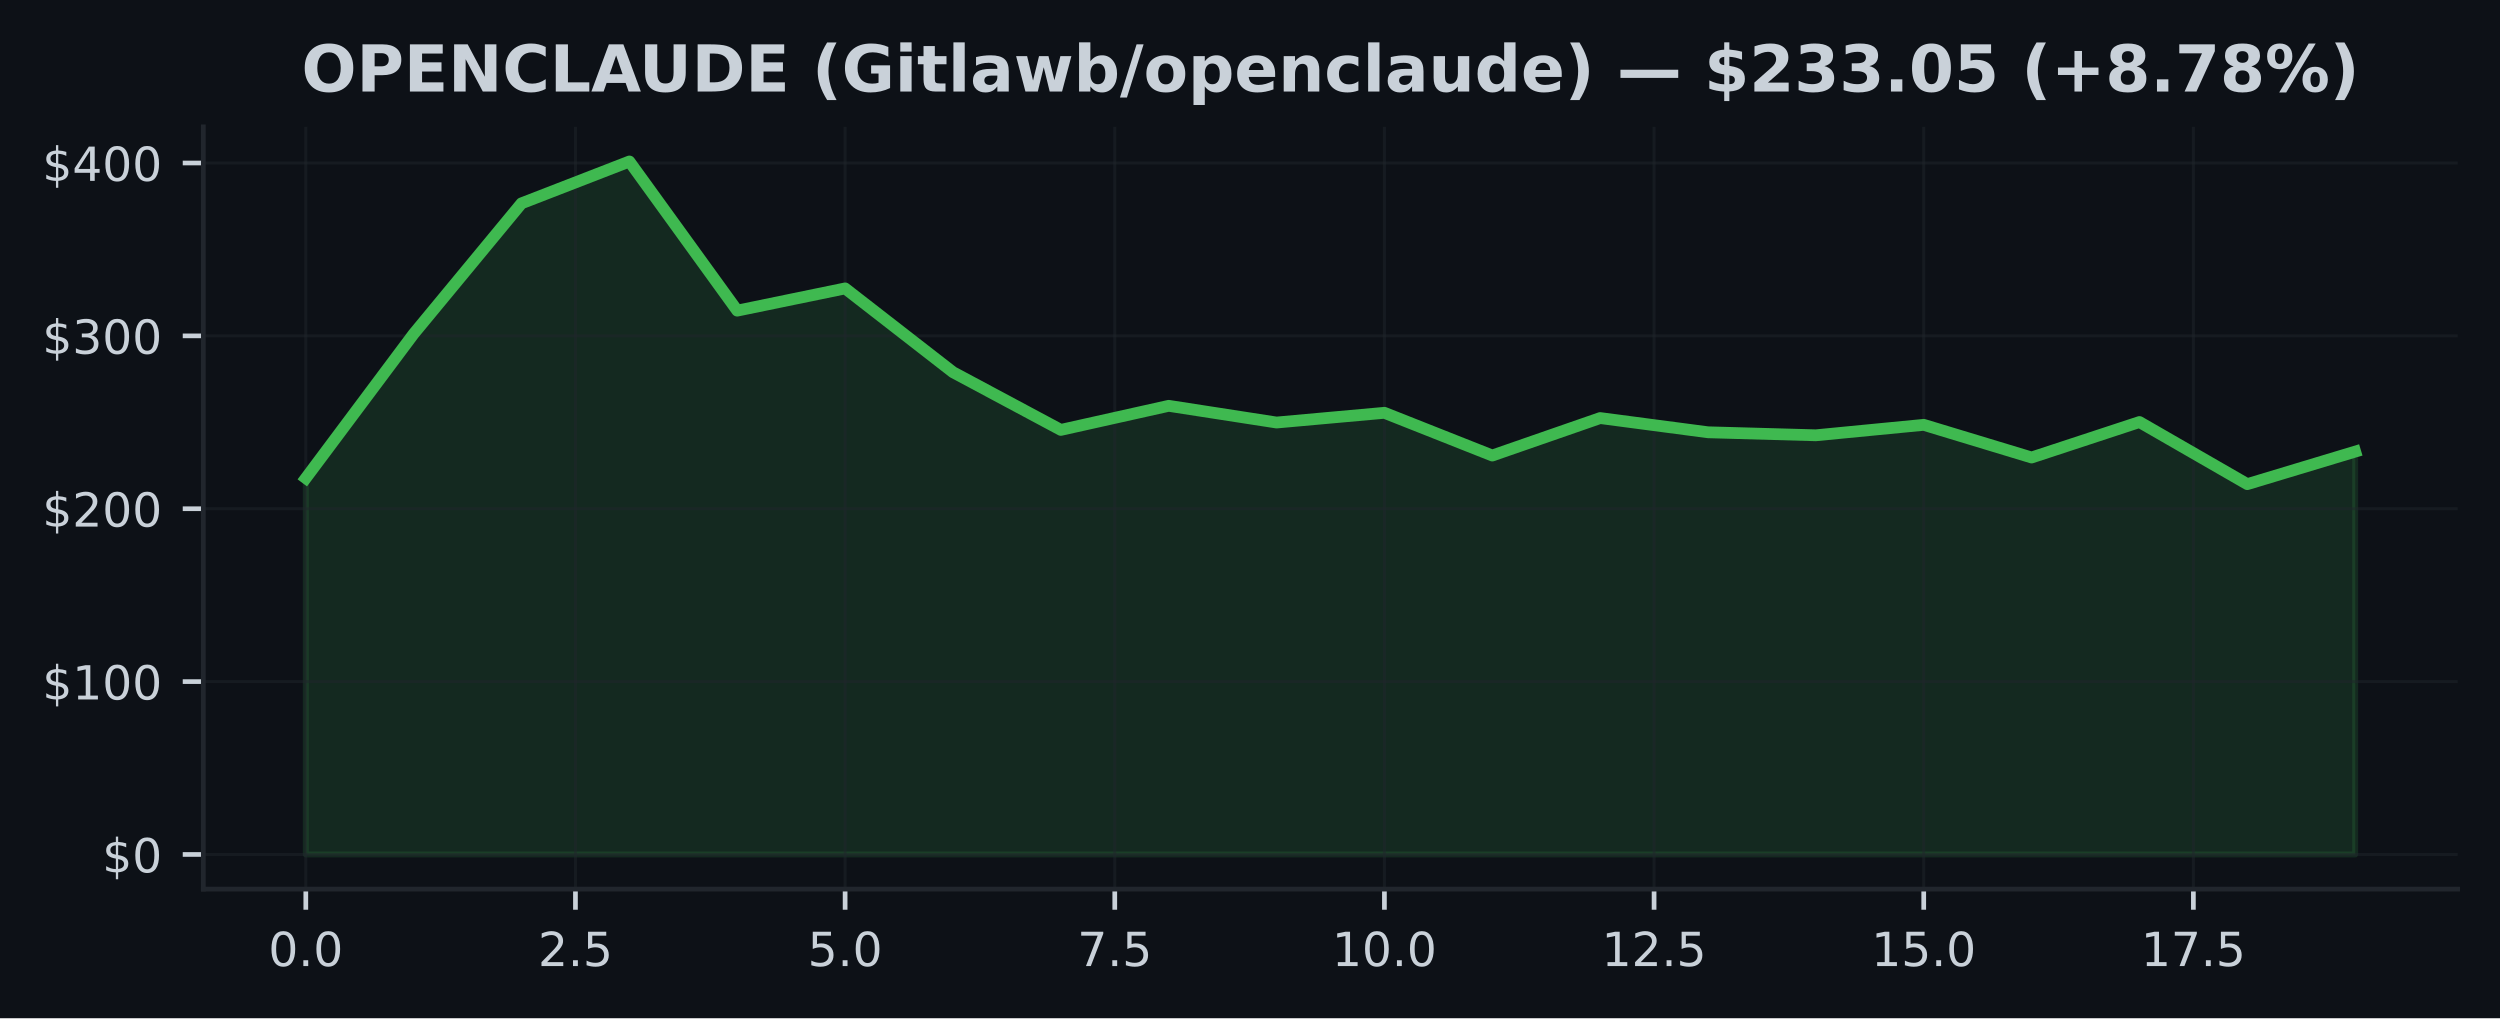
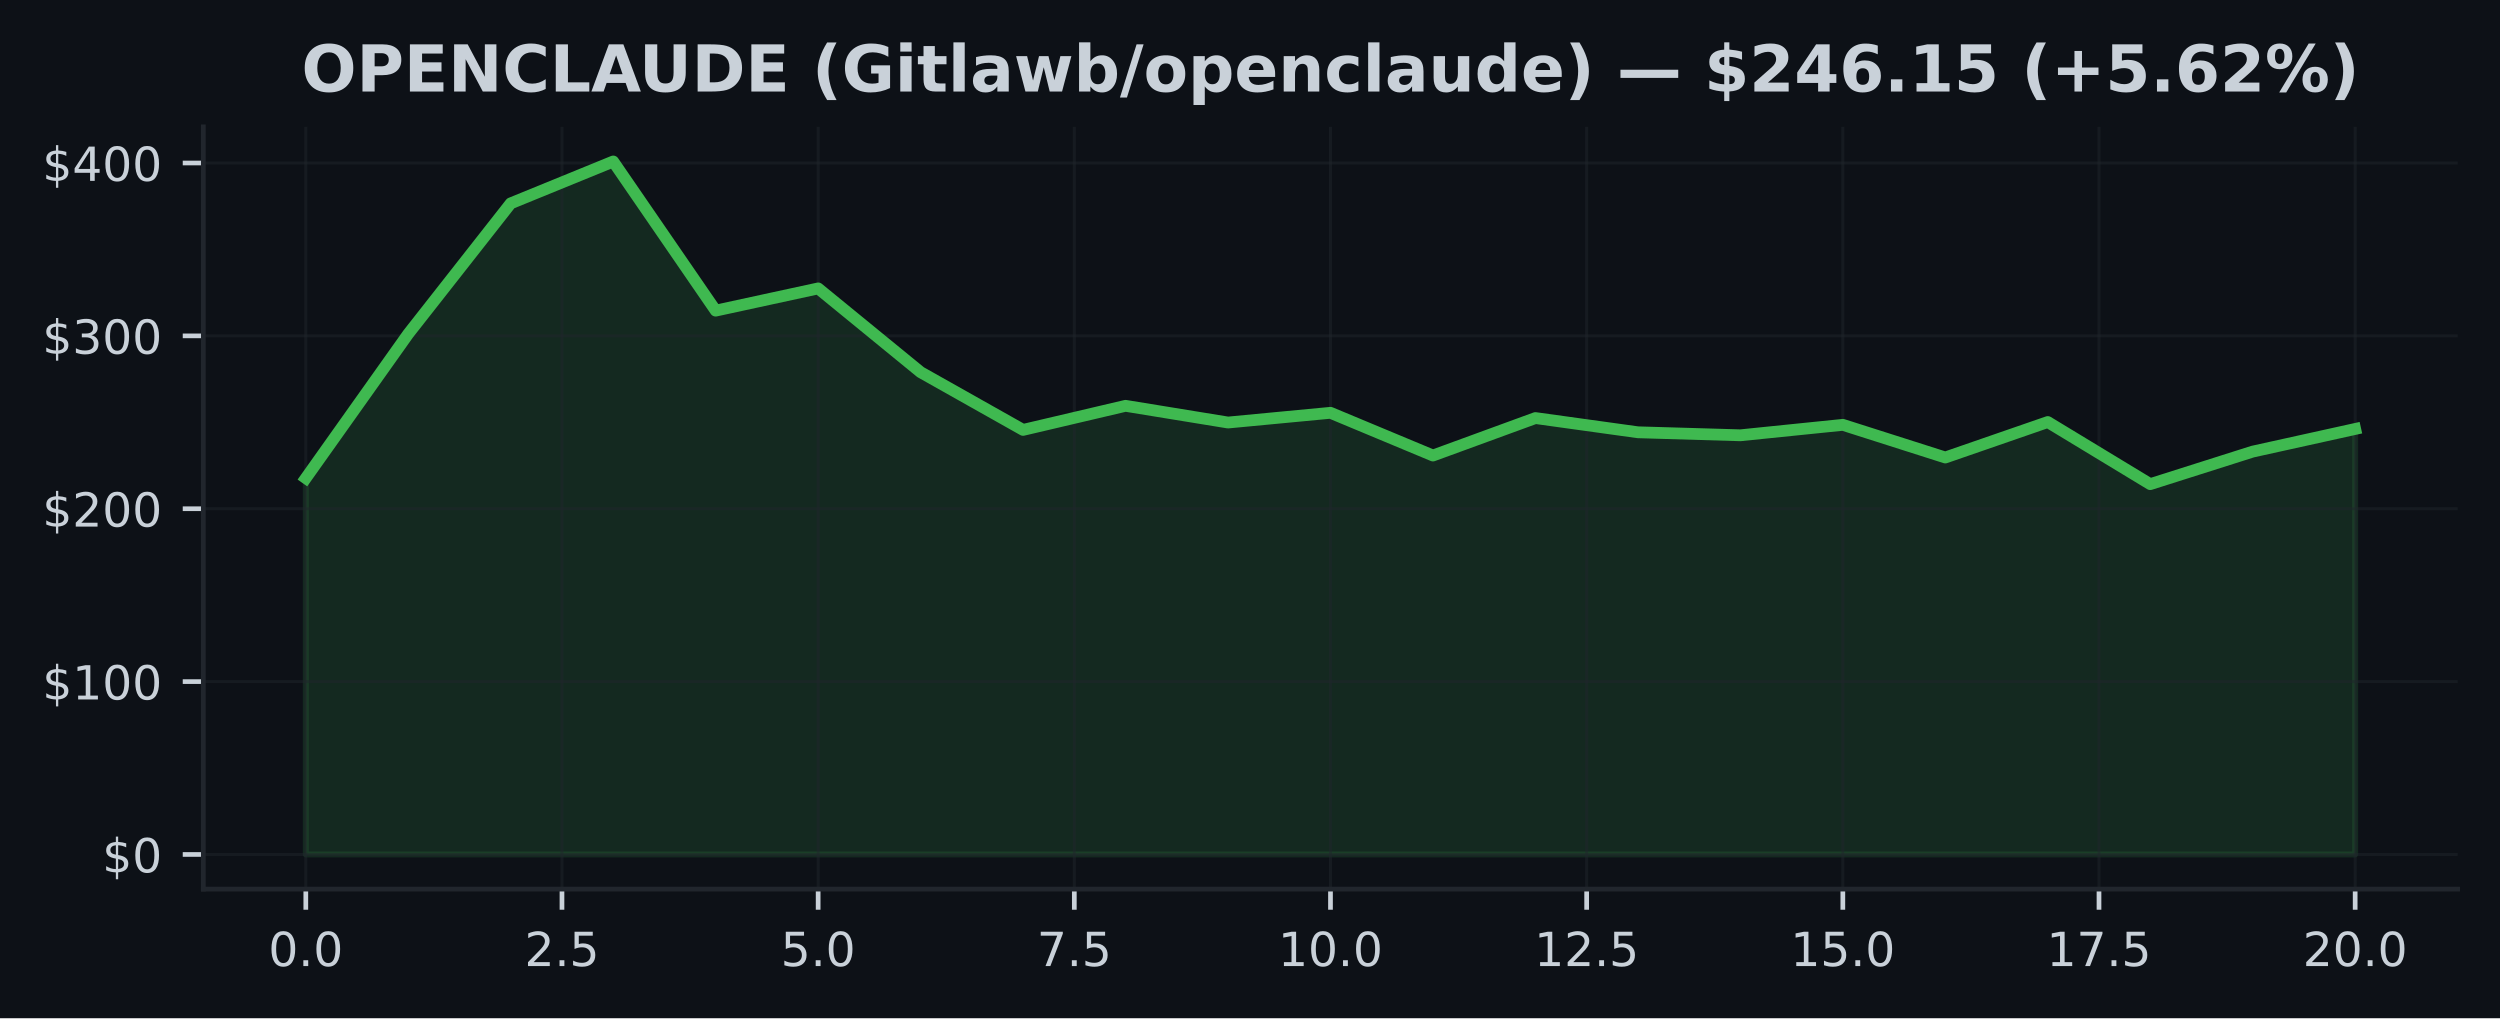
<svg xmlns="http://www.w3.org/2000/svg" xmlns:xlink="http://www.w3.org/1999/xlink" width="424.91pt" height="173.061pt" viewBox="0 0 424.91 173.061" version="1.1">
  <defs>
    <style type="text/css">*{stroke-linejoin: round; stroke-linecap: butt}</style>
  </defs>
  <g id="figure_1">
    <g id="patch_1">
      <path d="M 0 173.061  L 424.91 173.061  L 424.91 0  L 0 0  z " style="fill: #0d1117" />
    </g>
    <g id="axes_1">
      <g id="patch_2">
        <path d="M 34.56 151.118  L 417.71 151.118  L 417.71 21.558  L 34.56 21.558  z " style="fill: #0d1117" />
      </g>
      <g id="FillBetweenPolyCollection_1">
        <defs>
-           <path id="m97ba4bb719" d="M 51.976 -27.832  L 51.976 -91.791  L 70.308 -116.321  L 88.641 -138.5  L 106.974 -145.613  L 125.306 -120.264  L 143.639 -124.042  L 161.971 -109.801  L 180.304 -99.994  L 198.636 -104.087  L 216.969 -101.245  L 235.301 -102.9  L 253.634 -95.637  L 271.966 -102.006  L 290.299 -99.588  L 308.631 -99.077  L 326.964 -100.855  L 345.296 -95.302  L 363.629 -101.331  L 381.962 -90.774  L 400.294 -96.304  L 400.294 -27.832  L 400.294 -27.832  L 381.962 -27.832  L 363.629 -27.832  L 345.296 -27.832  L 326.964 -27.832  L 308.631 -27.832  L 290.299 -27.832  L 271.966 -27.832  L 253.634 -27.832  L 235.301 -27.832  L 216.969 -27.832  L 198.636 -27.832  L 180.304 -27.832  L 161.971 -27.832  L 143.639 -27.832  L 125.306 -27.832  L 106.974 -27.832  L 88.641 -27.832  L 70.308 -27.832  L 51.976 -27.832  z " style="stroke: #3fb950; stroke-opacity: 0.15" />
+           <path id="m2da614026e" d="M 51.976 -27.832  L 51.976 -91.791  L 69.392 -116.321  L 86.808 -138.5  L 104.224 -145.613  L 121.64 -120.264  L 139.055 -124.042  L 156.471 -109.801  L 173.887 -99.994  L 191.303 -104.087  L 208.719 -101.245  L 226.135 -102.9  L 243.551 -95.637  L 260.967 -102.006  L 278.383 -99.588  L 295.799 -99.077  L 313.215 -100.855  L 330.63 -95.302  L 348.046 -101.331  L 365.462 -90.774  L 382.878 -96.304  L 400.294 -100.152  L 400.294 -27.832  L 400.294 -27.832  L 382.878 -27.832  L 365.462 -27.832  L 348.046 -27.832  L 330.63 -27.832  L 313.215 -27.832  L 295.799 -27.832  L 278.383 -27.832  L 260.967 -27.832  L 243.551 -27.832  L 226.135 -27.832  L 208.719 -27.832  L 191.303 -27.832  L 173.887 -27.832  L 156.471 -27.832  L 139.055 -27.832  L 121.64 -27.832  L 104.224 -27.832  L 86.808 -27.832  L 69.392 -27.832  L 51.976 -27.832  z " style="stroke: #3fb950; stroke-opacity: 0.15" />
        </defs>
-         <g clip-path="url(#pc1a9d2993d)">
-           <use xlink:href="#m97ba4bb719" x="0" y="173.061" style="fill: #3fb950; fill-opacity: 0.15; stroke: #3fb950; stroke-opacity: 0.15" />
+         <g clip-path="url(#p86d4f0dafd)">
+           <use xlink:href="#m2da614026e" x="0" y="173.061" style="fill: #3fb950; fill-opacity: 0.15; stroke: #3fb950; stroke-opacity: 0.15" />
        </g>
      </g>
      <g id="matplotlib.axis_1">
        <g id="xtick_1">
          <g id="line2d_1">
-             <path d="M 51.976 151.118  L 51.976 21.558  " clip-path="url(#pc1a9d2993d)" style="fill: none; stroke: #21262d; stroke-opacity: 0.5; stroke-width: 0.5; stroke-linecap: square" />
+             <path d="M 51.976 151.118  L 51.976 21.558  " clip-path="url(#p86d4f0dafd)" style="fill: none; stroke: #21262d; stroke-opacity: 0.5; stroke-width: 0.5; stroke-linecap: square" />
          </g>
          <g id="line2d_2">
            <defs>
-               <path id="m7348ef9e38" d="M 0 0  L 0 3.5  " style="stroke: #c9d1d9; stroke-width: 0.8" />
+               <path id="ma3ca38e8de" d="M 0 0  L 0 3.5  " style="stroke: #c9d1d9; stroke-width: 0.8" />
            </defs>
            <g>
-               <use xlink:href="#m7348ef9e38" x="51.976" y="151.118" style="fill: #c9d1d9; stroke: #c9d1d9; stroke-width: 0.8" />
+               <use xlink:href="#ma3ca38e8de" x="51.976" y="151.118" style="fill: #c9d1d9; stroke: #c9d1d9; stroke-width: 0.8" />
            </g>
          </g>
          <g id="text_1">
            <g style="fill: #c9d1d9" transform="translate(45.61466 164.197) scale(0.08 -0.08)">
              <defs>
                <path id="DejaVuSans-30" d="M 2034 4250  Q 1547 4250 1301 3770  Q 1056 3291 1056 2328  Q 1056 1369 1301 889  Q 1547 409 2034 409  Q 2525 409 2770 889  Q 3016 1369 3016 2328  Q 3016 3291 2770 3770  Q 2525 4250 2034 4250  z M 2034 4750  Q 2819 4750 3233 4129  Q 3647 3509 3647 2328  Q 3647 1150 3233 529  Q 2819 -91 2034 -91  Q 1250 -91 836 529  Q 422 1150 422 2328  Q 422 3509 836 4129  Q 1250 4750 2034 4750  z " transform="scale(0.015625)" />
                <path id="DejaVuSans-2e" d="M 684 794  L 1344 794  L 1344 0  L 684 0  L 684 794  z " transform="scale(0.015625)" />
              </defs>
              <use xlink:href="#DejaVuSans-30" />
              <use xlink:href="#DejaVuSans-2e" transform="translate(63.62305 0)" />
              <use xlink:href="#DejaVuSans-30" transform="translate(95.41016 0)" />
            </g>
          </g>
        </g>
        <g id="xtick_2">
          <g id="line2d_3">
-             <path d="M 97.807 151.118  L 97.807 21.558  " clip-path="url(#pc1a9d2993d)" style="fill: none; stroke: #21262d; stroke-opacity: 0.5; stroke-width: 0.5; stroke-linecap: square" />
+             <path d="M 95.516 151.118  L 95.516 21.558  " clip-path="url(#p86d4f0dafd)" style="fill: none; stroke: #21262d; stroke-opacity: 0.5; stroke-width: 0.5; stroke-linecap: square" />
          </g>
          <g id="line2d_4">
            <g>
-               <use xlink:href="#m7348ef9e38" x="97.807" y="151.118" style="fill: #c9d1d9; stroke: #c9d1d9; stroke-width: 0.8" />
+               <use xlink:href="#ma3ca38e8de" x="95.516" y="151.118" style="fill: #c9d1d9; stroke: #c9d1d9; stroke-width: 0.8" />
            </g>
          </g>
          <g id="text_2">
-             <g style="fill: #c9d1d9" transform="translate(91.446 164.197) scale(0.08 -0.08)">
+             <g style="fill: #c9d1d9" transform="translate(89.15443 164.197) scale(0.08 -0.08)">
              <defs>
                <path id="DejaVuSans-32" d="M 1228 531  L 3431 531  L 3431 0  L 469 0  L 469 531  Q 828 903 1448 1529  Q 2069 2156 2228 2338  Q 2531 2678 2651 2914  Q 2772 3150 2772 3378  Q 2772 3750 2511 3984  Q 2250 4219 1831 4219  Q 1534 4219 1204 4116  Q 875 4013 500 3803  L 500 4441  Q 881 4594 1212 4672  Q 1544 4750 1819 4750  Q 2544 4750 2975 4387  Q 3406 4025 3406 3419  Q 3406 3131 3298 2873  Q 3191 2616 2906 2266  Q 2828 2175 2409 1742  Q 1991 1309 1228 531  z " transform="scale(0.015625)" />
                <path id="DejaVuSans-35" d="M 691 4666  L 3169 4666  L 3169 4134  L 1269 4134  L 1269 2991  Q 1406 3038 1543 3061  Q 1681 3084 1819 3084  Q 2600 3084 3056 2656  Q 3513 2228 3513 1497  Q 3513 744 3044 326  Q 2575 -91 1722 -91  Q 1428 -91 1123 -41  Q 819 9 494 109  L 494 744  Q 775 591 1075 516  Q 1375 441 1709 441  Q 2250 441 2565 725  Q 2881 1009 2881 1497  Q 2881 1984 2565 2268  Q 2250 2553 1709 2553  Q 1456 2553 1204 2497  Q 953 2441 691 2322  L 691 4666  z " transform="scale(0.015625)" />
              </defs>
              <use xlink:href="#DejaVuSans-32" />
              <use xlink:href="#DejaVuSans-2e" transform="translate(63.62305 0)" />
              <use xlink:href="#DejaVuSans-35" transform="translate(95.41016 0)" />
            </g>
          </g>
        </g>
        <g id="xtick_3">
          <g id="line2d_5">
-             <path d="M 143.639 151.118  L 143.639 21.558  " clip-path="url(#pc1a9d2993d)" style="fill: none; stroke: #21262d; stroke-opacity: 0.5; stroke-width: 0.5; stroke-linecap: square" />
+             <path d="M 139.055 151.118  L 139.055 21.558  " clip-path="url(#p86d4f0dafd)" style="fill: none; stroke: #21262d; stroke-opacity: 0.5; stroke-width: 0.5; stroke-linecap: square" />
          </g>
          <g id="line2d_6">
            <g>
-               <use xlink:href="#m7348ef9e38" x="143.639" y="151.118" style="fill: #c9d1d9; stroke: #c9d1d9; stroke-width: 0.8" />
+               <use xlink:href="#ma3ca38e8de" x="139.055" y="151.118" style="fill: #c9d1d9; stroke: #c9d1d9; stroke-width: 0.8" />
            </g>
          </g>
          <g id="text_3">
-             <g style="fill: #c9d1d9" transform="translate(137.2773 164.197) scale(0.08 -0.08)">
+             <g style="fill: #c9d1d9" transform="translate(132.6942 164.197) scale(0.08 -0.08)">
              <use xlink:href="#DejaVuSans-35" />
              <use xlink:href="#DejaVuSans-2e" transform="translate(63.62305 0)" />
              <use xlink:href="#DejaVuSans-30" transform="translate(95.41016 0)" />
            </g>
          </g>
        </g>
        <g id="xtick_4">
          <g id="line2d_7">
-             <path d="M 189.47 151.118  L 189.47 21.558  " clip-path="url(#pc1a9d2993d)" style="fill: none; stroke: #21262d; stroke-opacity: 0.5; stroke-width: 0.5; stroke-linecap: square" />
+             <path d="M 182.595 151.118  L 182.595 21.558  " clip-path="url(#p86d4f0dafd)" style="fill: none; stroke: #21262d; stroke-opacity: 0.5; stroke-width: 0.5; stroke-linecap: square" />
          </g>
          <g id="line2d_8">
            <g>
-               <use xlink:href="#m7348ef9e38" x="189.47" y="151.118" style="fill: #c9d1d9; stroke: #c9d1d9; stroke-width: 0.8" />
+               <use xlink:href="#ma3ca38e8de" x="182.595" y="151.118" style="fill: #c9d1d9; stroke: #c9d1d9; stroke-width: 0.8" />
            </g>
          </g>
          <g id="text_4">
-             <g style="fill: #c9d1d9" transform="translate(183.1087 164.197) scale(0.08 -0.08)">
+             <g style="fill: #c9d1d9" transform="translate(176.234 164.197) scale(0.08 -0.08)">
              <defs>
                <path id="DejaVuSans-37" d="M 525 4666  L 3525 4666  L 3525 4397  L 1831 0  L 1172 0  L 2766 4134  L 525 4134  L 525 4666  z " transform="scale(0.015625)" />
              </defs>
              <use xlink:href="#DejaVuSans-37" />
              <use xlink:href="#DejaVuSans-2e" transform="translate(63.62305 0)" />
              <use xlink:href="#DejaVuSans-35" transform="translate(95.41016 0)" />
            </g>
          </g>
        </g>
        <g id="xtick_5">
          <g id="line2d_9">
-             <path d="M 235.301 151.118  L 235.301 21.558  " clip-path="url(#pc1a9d2993d)" style="fill: none; stroke: #21262d; stroke-opacity: 0.5; stroke-width: 0.5; stroke-linecap: square" />
+             <path d="M 226.135 151.118  L 226.135 21.558  " clip-path="url(#p86d4f0dafd)" style="fill: none; stroke: #21262d; stroke-opacity: 0.5; stroke-width: 0.5; stroke-linecap: square" />
          </g>
          <g id="line2d_10">
            <g>
-               <use xlink:href="#m7348ef9e38" x="235.301" y="151.118" style="fill: #c9d1d9; stroke: #c9d1d9; stroke-width: 0.8" />
+               <use xlink:href="#ma3ca38e8de" x="226.135" y="151.118" style="fill: #c9d1d9; stroke: #c9d1d9; stroke-width: 0.8" />
            </g>
          </g>
          <g id="text_5">
-             <g style="fill: #c9d1d9" transform="translate(226.395 164.197) scale(0.08 -0.08)">
+             <g style="fill: #c9d1d9" transform="translate(217.2287 164.197) scale(0.08 -0.08)">
              <defs>
                <path id="DejaVuSans-31" d="M 794 531  L 1825 531  L 1825 4091  L 703 3866  L 703 4441  L 1819 4666  L 2450 4666  L 2450 531  L 3481 531  L 3481 0  L 794 0  L 794 531  z " transform="scale(0.015625)" />
              </defs>
              <use xlink:href="#DejaVuSans-31" />
              <use xlink:href="#DejaVuSans-30" transform="translate(63.62305 0)" />
              <use xlink:href="#DejaVuSans-2e" transform="translate(127.2461 0)" />
              <use xlink:href="#DejaVuSans-30" transform="translate(159.0332 0)" />
            </g>
          </g>
        </g>
        <g id="xtick_6">
          <g id="line2d_11">
-             <path d="M 281.133 151.118  L 281.133 21.558  " clip-path="url(#pc1a9d2993d)" style="fill: none; stroke: #21262d; stroke-opacity: 0.5; stroke-width: 0.5; stroke-linecap: square" />
+             <path d="M 269.675 151.118  L 269.675 21.558  " clip-path="url(#p86d4f0dafd)" style="fill: none; stroke: #21262d; stroke-opacity: 0.5; stroke-width: 0.5; stroke-linecap: square" />
          </g>
          <g id="line2d_12">
            <g>
-               <use xlink:href="#m7348ef9e38" x="281.133" y="151.118" style="fill: #c9d1d9; stroke: #c9d1d9; stroke-width: 0.8" />
+               <use xlink:href="#ma3ca38e8de" x="269.675" y="151.118" style="fill: #c9d1d9; stroke: #c9d1d9; stroke-width: 0.8" />
            </g>
          </g>
          <g id="text_6">
-             <g style="fill: #c9d1d9" transform="translate(272.2264 164.197) scale(0.08 -0.08)">
+             <g style="fill: #c9d1d9" transform="translate(260.7685 164.197) scale(0.08 -0.08)">
              <use xlink:href="#DejaVuSans-31" />
              <use xlink:href="#DejaVuSans-32" transform="translate(63.62305 0)" />
              <use xlink:href="#DejaVuSans-2e" transform="translate(127.2461 0)" />
              <use xlink:href="#DejaVuSans-35" transform="translate(159.0332 0)" />
            </g>
          </g>
        </g>
        <g id="xtick_7">
          <g id="line2d_13">
-             <path d="M 326.964 151.118  L 326.964 21.558  " clip-path="url(#pc1a9d2993d)" style="fill: none; stroke: #21262d; stroke-opacity: 0.5; stroke-width: 0.5; stroke-linecap: square" />
+             <path d="M 313.215 151.118  L 313.215 21.558  " clip-path="url(#p86d4f0dafd)" style="fill: none; stroke: #21262d; stroke-opacity: 0.5; stroke-width: 0.5; stroke-linecap: square" />
          </g>
          <g id="line2d_14">
            <g>
-               <use xlink:href="#m7348ef9e38" x="326.964" y="151.118" style="fill: #c9d1d9; stroke: #c9d1d9; stroke-width: 0.8" />
+               <use xlink:href="#ma3ca38e8de" x="313.215" y="151.118" style="fill: #c9d1d9; stroke: #c9d1d9; stroke-width: 0.8" />
            </g>
          </g>
          <g id="text_7">
-             <g style="fill: #c9d1d9" transform="translate(318.0577 164.197) scale(0.08 -0.08)">
+             <g style="fill: #c9d1d9" transform="translate(304.3083 164.197) scale(0.08 -0.08)">
              <use xlink:href="#DejaVuSans-31" />
              <use xlink:href="#DejaVuSans-35" transform="translate(63.62305 0)" />
              <use xlink:href="#DejaVuSans-2e" transform="translate(127.2461 0)" />
              <use xlink:href="#DejaVuSans-30" transform="translate(159.0332 0)" />
            </g>
          </g>
        </g>
        <g id="xtick_8">
          <g id="line2d_15">
-             <path d="M 372.795 151.118  L 372.795 21.558  " clip-path="url(#pc1a9d2993d)" style="fill: none; stroke: #21262d; stroke-opacity: 0.5; stroke-width: 0.5; stroke-linecap: square" />
+             <path d="M 356.754 151.118  L 356.754 21.558  " clip-path="url(#p86d4f0dafd)" style="fill: none; stroke: #21262d; stroke-opacity: 0.5; stroke-width: 0.5; stroke-linecap: square" />
          </g>
          <g id="line2d_16">
            <g>
-               <use xlink:href="#m7348ef9e38" x="372.795" y="151.118" style="fill: #c9d1d9; stroke: #c9d1d9; stroke-width: 0.8" />
+               <use xlink:href="#ma3ca38e8de" x="356.754" y="151.118" style="fill: #c9d1d9; stroke: #c9d1d9; stroke-width: 0.8" />
            </g>
          </g>
          <g id="text_8">
-             <g style="fill: #c9d1d9" transform="translate(363.889 164.197) scale(0.08 -0.08)">
+             <g style="fill: #c9d1d9" transform="translate(347.8481 164.197) scale(0.08 -0.08)">
              <use xlink:href="#DejaVuSans-31" />
              <use xlink:href="#DejaVuSans-37" transform="translate(63.62305 0)" />
              <use xlink:href="#DejaVuSans-2e" transform="translate(127.2461 0)" />
              <use xlink:href="#DejaVuSans-35" transform="translate(159.0332 0)" />
            </g>
          </g>
        </g>
+         <g id="xtick_9">
+           <g id="line2d_17">
+             <path d="M 400.294 151.118  L 400.294 21.558  " clip-path="url(#p86d4f0dafd)" style="fill: none; stroke: #21262d; stroke-opacity: 0.5; stroke-width: 0.5; stroke-linecap: square" />
+           </g>
+           <g id="line2d_18">
+             <g>
+               <use xlink:href="#ma3ca38e8de" x="400.294" y="151.118" style="fill: #c9d1d9; stroke: #c9d1d9; stroke-width: 0.8" />
+             </g>
+           </g>
+           <g id="text_9">
+             <g style="fill: #c9d1d9" transform="translate(391.3878 164.197) scale(0.08 -0.08)">
+               <use xlink:href="#DejaVuSans-32" />
+               <use xlink:href="#DejaVuSans-30" transform="translate(63.62305 0)" />
+               <use xlink:href="#DejaVuSans-2e" transform="translate(127.2461 0)" />
+               <use xlink:href="#DejaVuSans-30" transform="translate(159.0332 0)" />
+             </g>
+           </g>
+         </g>
      </g>
      <g id="matplotlib.axis_2">
        <g id="ytick_1">
-           <g id="line2d_17">
-             <path d="M 34.56 145.229  L 417.71 145.229  " clip-path="url(#pc1a9d2993d)" style="fill: none; stroke: #21262d; stroke-opacity: 0.5; stroke-width: 0.5; stroke-linecap: square" />
-           </g>
-           <g id="line2d_18">
+           <g id="line2d_19">
+             <path d="M 34.56 145.229  L 417.71 145.229  " clip-path="url(#p86d4f0dafd)" style="fill: none; stroke: #21262d; stroke-opacity: 0.5; stroke-width: 0.5; stroke-linecap: square" />
+           </g>
+           <g id="line2d_20">
            <defs>
-               <path id="mb67a6ac4aa" d="M 0 0  L -3.5 0  " style="stroke: #c9d1d9; stroke-width: 0.8" />
+               <path id="m481108b03a" d="M 0 0  L -3.5 0  " style="stroke: #c9d1d9; stroke-width: 0.8" />
            </defs>
            <g>
-               <use xlink:href="#mb67a6ac4aa" x="34.56" y="145.229" style="fill: #c9d1d9; stroke: #c9d1d9; stroke-width: 0.8" />
-             </g>
-           </g>
-           <g id="text_9">
+               <use xlink:href="#m481108b03a" x="34.56" y="145.229" style="fill: #c9d1d9; stroke: #c9d1d9; stroke-width: 0.8" />
+             </g>
+           </g>
+           <g id="text_10">
            <g style="fill: #c9d1d9" transform="translate(17.38 148.2686) scale(0.08 -0.08)">
              <defs>
                <path id="DejaVuSans-24" d="M 2163 -941  L 1850 -941  L 1847 0  Q 1519 6 1191 76  Q 863 147 531 288  L 531 850  Q 850 650 1176 548  Q 1503 447 1850 444  L 1850 1869  Q 1159 1981 845 2250  Q 531 2519 531 2988  Q 531 3497 872 3790  Q 1213 4084 1850 4128  L 1850 4863  L 2163 4863  L 2163 4138  Q 2453 4125 2725 4076  Q 2997 4028 3256 3944  L 3256 3397  Q 2997 3528 2723 3600  Q 2450 3672 2163 3684  L 2163 2350  Q 2872 2241 3206 1959  Q 3541 1678 3541 1191  Q 3541 663 3186 358  Q 2831 53 2163 6  L 2163 -941  z M 1850 2406  L 1850 3688  Q 1488 3647 1297 3481  Q 1106 3316 1106 3041  Q 1106 2772 1282 2622  Q 1459 2472 1850 2406  z M 2163 1806  L 2163 453  Q 2559 506 2761 678  Q 2963 850 2963 1131  Q 2963 1406 2770 1568  Q 2578 1731 2163 1806  z " transform="scale(0.015625)" />
              </defs>
              <use xlink:href="#DejaVuSans-24" />
              <use xlink:href="#DejaVuSans-30" transform="translate(63.62305 0)" />
            </g>
          </g>
        </g>
        <g id="ytick_2">
-           <g id="line2d_19">
-             <path d="M 34.56 115.848  L 417.71 115.848  " clip-path="url(#pc1a9d2993d)" style="fill: none; stroke: #21262d; stroke-opacity: 0.5; stroke-width: 0.5; stroke-linecap: square" />
-           </g>
-           <g id="line2d_20">
-             <g>
-               <use xlink:href="#mb67a6ac4aa" x="34.56" y="115.848" style="fill: #c9d1d9; stroke: #c9d1d9; stroke-width: 0.8" />
-             </g>
-           </g>
-           <g id="text_10">
+           <g id="line2d_21">
+             <path d="M 34.56 115.848  L 417.71 115.848  " clip-path="url(#p86d4f0dafd)" style="fill: none; stroke: #21262d; stroke-opacity: 0.5; stroke-width: 0.5; stroke-linecap: square" />
+           </g>
+           <g id="line2d_22">
+             <g>
+               <use xlink:href="#m481108b03a" x="34.56" y="115.848" style="fill: #c9d1d9; stroke: #c9d1d9; stroke-width: 0.8" />
+             </g>
+           </g>
+           <g id="text_11">
            <g style="fill: #c9d1d9" transform="translate(7.2 118.8877) scale(0.08 -0.08)">
              <use xlink:href="#DejaVuSans-24" />
              <use xlink:href="#DejaVuSans-31" transform="translate(63.62305 0)" />
              <use xlink:href="#DejaVuSans-30" transform="translate(127.2461 0)" />
              <use xlink:href="#DejaVuSans-30" transform="translate(190.8691 0)" />
            </g>
          </g>
        </g>
        <g id="ytick_3">
-           <g id="line2d_21">
-             <path d="M 34.56 86.468  L 417.71 86.468  " clip-path="url(#pc1a9d2993d)" style="fill: none; stroke: #21262d; stroke-opacity: 0.5; stroke-width: 0.5; stroke-linecap: square" />
-           </g>
-           <g id="line2d_22">
-             <g>
-               <use xlink:href="#mb67a6ac4aa" x="34.56" y="86.468" style="fill: #c9d1d9; stroke: #c9d1d9; stroke-width: 0.8" />
-             </g>
-           </g>
-           <g id="text_11">
+           <g id="line2d_23">
+             <path d="M 34.56 86.468  L 417.71 86.468  " clip-path="url(#p86d4f0dafd)" style="fill: none; stroke: #21262d; stroke-opacity: 0.5; stroke-width: 0.5; stroke-linecap: square" />
+           </g>
+           <g id="line2d_24">
+             <g>
+               <use xlink:href="#m481108b03a" x="34.56" y="86.468" style="fill: #c9d1d9; stroke: #c9d1d9; stroke-width: 0.8" />
+             </g>
+           </g>
+           <g id="text_12">
            <g style="fill: #c9d1d9" transform="translate(7.2 89.50693) scale(0.08 -0.08)">
              <use xlink:href="#DejaVuSans-24" />
              <use xlink:href="#DejaVuSans-32" transform="translate(63.62305 0)" />
              <use xlink:href="#DejaVuSans-30" transform="translate(127.2461 0)" />
              <use xlink:href="#DejaVuSans-30" transform="translate(190.8691 0)" />
            </g>
          </g>
        </g>
        <g id="ytick_4">
-           <g id="line2d_23">
-             <path d="M 34.56 57.087  L 417.71 57.087  " clip-path="url(#pc1a9d2993d)" style="fill: none; stroke: #21262d; stroke-opacity: 0.5; stroke-width: 0.5; stroke-linecap: square" />
-           </g>
-           <g id="line2d_24">
-             <g>
-               <use xlink:href="#mb67a6ac4aa" x="34.56" y="57.087" style="fill: #c9d1d9; stroke: #c9d1d9; stroke-width: 0.8" />
-             </g>
-           </g>
-           <g id="text_12">
+           <g id="line2d_25">
+             <path d="M 34.56 57.087  L 417.71 57.087  " clip-path="url(#p86d4f0dafd)" style="fill: none; stroke: #21262d; stroke-opacity: 0.5; stroke-width: 0.5; stroke-linecap: square" />
+           </g>
+           <g id="line2d_26">
+             <g>
+               <use xlink:href="#m481108b03a" x="34.56" y="57.087" style="fill: #c9d1d9; stroke: #c9d1d9; stroke-width: 0.8" />
+             </g>
+           </g>
+           <g id="text_13">
            <g style="fill: #c9d1d9" transform="translate(7.2 60.12611) scale(0.08 -0.08)">
              <defs>
                <path id="DejaVuSans-33" d="M 2597 2516  Q 3050 2419 3304 2112  Q 3559 1806 3559 1356  Q 3559 666 3084 287  Q 2609 -91 1734 -91  Q 1441 -91 1130 -33  Q 819 25 488 141  L 488 750  Q 750 597 1062 519  Q 1375 441 1716 441  Q 2309 441 2620 675  Q 2931 909 2931 1356  Q 2931 1769 2642 2001  Q 2353 2234 1838 2234  L 1294 2234  L 1294 2753  L 1863 2753  Q 2328 2753 2575 2939  Q 2822 3125 2822 3475  Q 2822 3834 2567 4026  Q 2313 4219 1838 4219  Q 1578 4219 1281 4162  Q 984 4106 628 3988  L 628 4550  Q 988 4650 1302 4700  Q 1616 4750 1894 4750  Q 2613 4750 3031 4423  Q 3450 4097 3450 3541  Q 3450 3153 3228 2886  Q 3006 2619 2597 2516  z " transform="scale(0.015625)" />
              </defs>
              <use xlink:href="#DejaVuSans-24" />
              <use xlink:href="#DejaVuSans-33" transform="translate(63.62305 0)" />
              <use xlink:href="#DejaVuSans-30" transform="translate(127.2461 0)" />
              <use xlink:href="#DejaVuSans-30" transform="translate(190.8691 0)" />
            </g>
          </g>
        </g>
        <g id="ytick_5">
-           <g id="line2d_25">
-             <path d="M 34.56 27.706  L 417.71 27.706  " clip-path="url(#pc1a9d2993d)" style="fill: none; stroke: #21262d; stroke-opacity: 0.5; stroke-width: 0.5; stroke-linecap: square" />
-           </g>
-           <g id="line2d_26">
-             <g>
-               <use xlink:href="#mb67a6ac4aa" x="34.56" y="27.706" style="fill: #c9d1d9; stroke: #c9d1d9; stroke-width: 0.8" />
-             </g>
-           </g>
-           <g id="text_13">
+           <g id="line2d_27">
+             <path d="M 34.56 27.706  L 417.71 27.706  " clip-path="url(#p86d4f0dafd)" style="fill: none; stroke: #21262d; stroke-opacity: 0.5; stroke-width: 0.5; stroke-linecap: square" />
+           </g>
+           <g id="line2d_28">
+             <g>
+               <use xlink:href="#m481108b03a" x="34.56" y="27.706" style="fill: #c9d1d9; stroke: #c9d1d9; stroke-width: 0.8" />
+             </g>
+           </g>
+           <g id="text_14">
            <g style="fill: #c9d1d9" transform="translate(7.2 30.7453) scale(0.08 -0.08)">
              <defs>
                <path id="DejaVuSans-34" d="M 2419 4116  L 825 1625  L 2419 1625  L 2419 4116  z M 2253 4666  L 3047 4666  L 3047 1625  L 3713 1625  L 3713 1100  L 3047 1100  L 3047 0  L 2419 0  L 2419 1100  L 313 1100  L 313 1709  L 2253 4666  z " transform="scale(0.015625)" />
              </defs>
              <use xlink:href="#DejaVuSans-24" />
              <use xlink:href="#DejaVuSans-34" transform="translate(63.62305 0)" />
              <use xlink:href="#DejaVuSans-30" transform="translate(127.2461 0)" />
              <use xlink:href="#DejaVuSans-30" transform="translate(190.8691 0)" />
            </g>
          </g>
        </g>
      </g>
-       <g id="line2d_27">
-         <path d="M 51.976 81.27  L 70.308 56.74  L 88.641 34.56  L 106.974 27.447  L 125.306 52.797  L 143.639 49.019  L 161.971 63.26  L 180.304 73.067  L 198.636 68.974  L 216.969 71.815  L 235.301 70.161  L 253.634 77.424  L 271.966 71.054  L 290.299 73.472  L 308.631 73.984  L 326.964 72.206  L 345.296 77.759  L 363.629 71.73  L 381.962 82.287  L 400.294 76.757  " clip-path="url(#pc1a9d2993d)" style="fill: none; stroke: #3fb950; stroke-width: 2; stroke-linecap: square" />
+       <g id="line2d_29">
+         <path d="M 51.976 81.27  L 69.392 56.74  L 86.808 34.56  L 104.224 27.447  L 121.64 52.797  L 139.055 49.019  L 156.471 63.26  L 173.887 73.067  L 191.303 68.974  L 208.719 71.815  L 226.135 70.161  L 243.551 77.424  L 260.967 71.054  L 278.383 73.472  L 295.799 73.984  L 313.215 72.206  L 330.63 77.759  L 348.046 71.73  L 365.462 82.287  L 382.878 76.757  L 400.294 72.908  " clip-path="url(#p86d4f0dafd)" style="fill: none; stroke: #3fb950; stroke-width: 2; stroke-linecap: square" />
      </g>
      <g id="patch_3">
        <path d="M 34.56 151.118  L 34.56 21.558  " style="fill: none; stroke: #21262d; stroke-width: 0.8; stroke-linejoin: miter; stroke-linecap: square" />
      </g>
      <g id="patch_4">
        <path d="M 34.56 151.118  L 417.71 151.118  " style="fill: none; stroke: #21262d; stroke-width: 0.8; stroke-linejoin: miter; stroke-linecap: square" />
      </g>
-       <g id="text_14">
+       <g id="text_15">
        <g style="fill: #c9d1d9" transform="translate(51.24531 15.55828) scale(0.11 -0.11)">
          <defs>
            <path id="DejaVuSans-Bold-4f" d="M 2719 3878  Q 2169 3878 1866 3472  Q 1563 3066 1563 2328  Q 1563 1594 1866 1187  Q 2169 781 2719 781  Q 3272 781 3575 1187  Q 3878 1594 3878 2328  Q 3878 3066 3575 3472  Q 3272 3878 2719 3878  z M 2719 4750  Q 3844 4750 4481 4106  Q 5119 3463 5119 2328  Q 5119 1197 4481 553  Q 3844 -91 2719 -91  Q 1597 -91 958 553  Q 319 1197 319 2328  Q 319 3463 958 4106  Q 1597 4750 2719 4750  z " transform="scale(0.015625)" />
            <path id="DejaVuSans-Bold-50" d="M 588 4666  L 2584 4666  Q 3475 4666 3951 4270  Q 4428 3875 4428 3144  Q 4428 2409 3951 2014  Q 3475 1619 2584 1619  L 1791 1619  L 1791 0  L 588 0  L 588 4666  z M 1791 3794  L 1791 2491  L 2456 2491  Q 2806 2491 2997 2661  Q 3188 2831 3188 3144  Q 3188 3456 2997 3625  Q 2806 3794 2456 3794  L 1791 3794  z " transform="scale(0.015625)" />
            <path id="DejaVuSans-Bold-45" d="M 588 4666  L 3834 4666  L 3834 3756  L 1791 3756  L 1791 2888  L 3713 2888  L 3713 1978  L 1791 1978  L 1791 909  L 3903 909  L 3903 0  L 588 0  L 588 4666  z " transform="scale(0.015625)" />
            <path id="DejaVuSans-Bold-4e" d="M 588 4666  L 1931 4666  L 3628 1466  L 3628 4666  L 4769 4666  L 4769 0  L 3425 0  L 1728 3200  L 1728 0  L 588 0  L 588 4666  z " transform="scale(0.015625)" />
            <path id="DejaVuSans-Bold-43" d="M 4288 256  Q 3956 84 3597 -3  Q 3238 -91 2847 -91  Q 1681 -91 1000 561  Q 319 1213 319 2328  Q 319 3447 1000 4098  Q 1681 4750 2847 4750  Q 3238 4750 3597 4662  Q 3956 4575 4288 4403  L 4288 3438  Q 3953 3666 3628 3772  Q 3303 3878 2944 3878  Q 2300 3878 1931 3465  Q 1563 3053 1563 2328  Q 1563 1606 1931 1193  Q 2300 781 2944 781  Q 3303 781 3628 887  Q 3953 994 4288 1222  L 4288 256  z " transform="scale(0.015625)" />
            <path id="DejaVuSans-Bold-4c" d="M 588 4666  L 1791 4666  L 1791 909  L 3903 909  L 3903 0  L 588 0  L 588 4666  z " transform="scale(0.015625)" />
            <path id="DejaVuSans-Bold-41" d="M 3419 850  L 1538 850  L 1241 0  L 31 0  L 1759 4666  L 3194 4666  L 4922 0  L 3713 0  L 3419 850  z M 1838 1716  L 3116 1716  L 2478 3572  L 1838 1716  z " transform="scale(0.015625)" />
            <path id="DejaVuSans-Bold-55" d="M 588 4666  L 1791 4666  L 1791 1869  Q 1791 1291 1980 1042  Q 2169 794 2597 794  Q 3028 794 3217 1042  Q 3406 1291 3406 1869  L 3406 4666  L 4609 4666  L 4609 1869  Q 4609 878 4112 393  Q 3616 -91 2597 -91  Q 1581 -91 1084 393  Q 588 878 588 1869  L 588 4666  z " transform="scale(0.015625)" />
            <path id="DejaVuSans-Bold-44" d="M 1791 3756  L 1791 909  L 2222 909  Q 2959 909 3348 1275  Q 3738 1641 3738 2338  Q 3738 3031 3350 3393  Q 2963 3756 2222 3756  L 1791 3756  z M 588 4666  L 1856 4666  Q 2919 4666 3439 4514  Q 3959 4363 4331 4000  Q 4659 3684 4818 3271  Q 4978 2859 4978 2338  Q 4978 1809 4818 1395  Q 4659 981 4331 666  Q 3956 303 3431 151  Q 2906 0 1856 0  L 588 0  L 588 4666  z " transform="scale(0.015625)" />
            <path id="DejaVuSans-Bold-20" transform="scale(0.015625)" />
            <path id="DejaVuSans-Bold-28" d="M 2413 -844  L 1484 -844  Q 1006 -72 778 623  Q 550 1319 550 2003  Q 550 2688 779 3389  Q 1009 4091 1484 4856  L 2413 4856  Q 2013 4116 1813 3408  Q 1613 2700 1613 2009  Q 1613 1319 1811 609  Q 2009 -100 2413 -844  z " transform="scale(0.015625)" />
            <path id="DejaVuSans-Bold-47" d="M 4781 347  Q 4331 128 3847 18  Q 3363 -91 2847 -91  Q 1681 -91 1000 561  Q 319 1213 319 2328  Q 319 3456 1012 4103  Q 1706 4750 2913 4750  Q 3378 4750 3804 4662  Q 4231 4575 4609 4403  L 4609 3438  Q 4219 3659 3833 3768  Q 3447 3878 3059 3878  Q 2341 3878 1952 3476  Q 1563 3075 1563 2328  Q 1563 1588 1938 1184  Q 2313 781 3003 781  Q 3191 781 3352 804  Q 3513 828 3641 878  L 3641 1784  L 2906 1784  L 2906 2591  L 4781 2591  L 4781 347  z " transform="scale(0.015625)" />
            <path id="DejaVuSans-Bold-69" d="M 538 3500  L 1656 3500  L 1656 0  L 538 0  L 538 3500  z M 538 4863  L 1656 4863  L 1656 3950  L 538 3950  L 538 4863  z " transform="scale(0.015625)" />
            <path id="DejaVuSans-Bold-74" d="M 1759 4494  L 1759 3500  L 2913 3500  L 2913 2700  L 1759 2700  L 1759 1216  Q 1759 972 1856 886  Q 1953 800 2241 800  L 2816 800  L 2816 0  L 1856 0  Q 1194 0 917 276  Q 641 553 641 1216  L 641 2700  L 84 2700  L 84 3500  L 641 3500  L 641 4494  L 1759 4494  z " transform="scale(0.015625)" />
            <path id="DejaVuSans-Bold-6c" d="M 538 4863  L 1656 4863  L 1656 0  L 538 0  L 538 4863  z " transform="scale(0.015625)" />
            <path id="DejaVuSans-Bold-61" d="M 2106 1575  Q 1756 1575 1579 1456  Q 1403 1338 1403 1106  Q 1403 894 1545 773  Q 1688 653 1941 653  Q 2256 653 2472 879  Q 2688 1106 2688 1447  L 2688 1575  L 2106 1575  z M 3816 1997  L 3816 0  L 2688 0  L 2688 519  Q 2463 200 2181 54  Q 1900 -91 1497 -91  Q 953 -91 614 226  Q 275 544 275 1050  Q 275 1666 698 1953  Q 1122 2241 2028 2241  L 2688 2241  L 2688 2328  Q 2688 2594 2478 2717  Q 2269 2841 1825 2841  Q 1466 2841 1156 2769  Q 847 2697 581 2553  L 581 3406  Q 941 3494 1303 3539  Q 1666 3584 2028 3584  Q 2975 3584 3395 3211  Q 3816 2838 3816 1997  z " transform="scale(0.015625)" />
            <path id="DejaVuSans-Bold-77" d="M 225 3500  L 1313 3500  L 1900 1088  L 2491 3500  L 3425 3500  L 4013 1113  L 4603 3500  L 5691 3500  L 4769 0  L 3547 0  L 2956 2406  L 2369 0  L 1147 0  L 225 3500  z " transform="scale(0.015625)" />
            <path id="DejaVuSans-Bold-62" d="M 2400 722  Q 2759 722 2948 984  Q 3138 1247 3138 1747  Q 3138 2247 2948 2509  Q 2759 2772 2400 2772  Q 2041 2772 1848 2508  Q 1656 2244 1656 1747  Q 1656 1250 1848 986  Q 2041 722 2400 722  z M 1656 2988  Q 1888 3294 2169 3439  Q 2450 3584 2816 3584  Q 3463 3584 3878 3070  Q 4294 2556 4294 1747  Q 4294 938 3878 423  Q 3463 -91 2816 -91  Q 2450 -91 2169 54  Q 1888 200 1656 506  L 1656 0  L 538 0  L 538 4863  L 1656 4863  L 1656 2988  z " transform="scale(0.015625)" />
            <path id="DejaVuSans-Bold-2f" d="M 1644 4666  L 2338 4666  L 691 -594  L 0 -594  L 1644 4666  z " transform="scale(0.015625)" />
            <path id="DejaVuSans-Bold-6f" d="M 2203 2784  Q 1831 2784 1636 2517  Q 1441 2250 1441 1747  Q 1441 1244 1636 976  Q 1831 709 2203 709  Q 2569 709 2762 976  Q 2956 1244 2956 1747  Q 2956 2250 2762 2517  Q 2569 2784 2203 2784  z M 2203 3584  Q 3106 3584 3614 3096  Q 4122 2609 4122 1747  Q 4122 884 3614 396  Q 3106 -91 2203 -91  Q 1297 -91 786 396  Q 275 884 275 1747  Q 275 2609 786 3096  Q 1297 3584 2203 3584  z " transform="scale(0.015625)" />
            <path id="DejaVuSans-Bold-70" d="M 1656 506  L 1656 -1331  L 538 -1331  L 538 3500  L 1656 3500  L 1656 2988  Q 1888 3294 2169 3439  Q 2450 3584 2816 3584  Q 3463 3584 3878 3070  Q 4294 2556 4294 1747  Q 4294 938 3878 423  Q 3463 -91 2816 -91  Q 2450 -91 2169 54  Q 1888 200 1656 506  z M 2400 2772  Q 2041 2772 1848 2508  Q 1656 2244 1656 1747  Q 1656 1250 1848 986  Q 2041 722 2400 722  Q 2759 722 2948 984  Q 3138 1247 3138 1747  Q 3138 2247 2948 2509  Q 2759 2772 2400 2772  z " transform="scale(0.015625)" />
            <path id="DejaVuSans-Bold-65" d="M 4031 1759  L 4031 1441  L 1416 1441  Q 1456 1047 1700 850  Q 1944 653 2381 653  Q 2734 653 3104 758  Q 3475 863 3866 1075  L 3866 213  Q 3469 63 3072 -14  Q 2675 -91 2278 -91  Q 1328 -91 801 392  Q 275 875 275 1747  Q 275 2603 792 3093  Q 1309 3584 2216 3584  Q 3041 3584 3536 3087  Q 4031 2591 4031 1759  z M 2881 2131  Q 2881 2450 2695 2645  Q 2509 2841 2209 2841  Q 1884 2841 1681 2658  Q 1478 2475 1428 2131  L 2881 2131  z " transform="scale(0.015625)" />
            <path id="DejaVuSans-Bold-6e" d="M 4056 2131  L 4056 0  L 2931 0  L 2931 347  L 2931 1631  Q 2931 2084 2911 2256  Q 2891 2428 2841 2509  Q 2775 2619 2662 2680  Q 2550 2741 2406 2741  Q 2056 2741 1856 2470  Q 1656 2200 1656 1722  L 1656 0  L 538 0  L 538 3500  L 1656 3500  L 1656 2988  Q 1909 3294 2193 3439  Q 2478 3584 2822 3584  Q 3428 3584 3742 3212  Q 4056 2841 4056 2131  z " transform="scale(0.015625)" />
            <path id="DejaVuSans-Bold-63" d="M 3366 3391  L 3366 2478  Q 3138 2634 2908 2709  Q 2678 2784 2431 2784  Q 1963 2784 1702 2511  Q 1441 2238 1441 1747  Q 1441 1256 1702 982  Q 1963 709 2431 709  Q 2694 709 2930 787  Q 3166 866 3366 1019  L 3366 103  Q 3103 6 2833 -42  Q 2563 -91 2291 -91  Q 1344 -91 809 395  Q 275 881 275 1747  Q 275 2613 809 3098  Q 1344 3584 2291 3584  Q 2566 3584 2833 3536  Q 3100 3488 3366 3391  z " transform="scale(0.015625)" />
            <path id="DejaVuSans-Bold-75" d="M 500 1363  L 500 3500  L 1625 3500  L 1625 3150  Q 1625 2866 1622 2436  Q 1619 2006 1619 1863  Q 1619 1441 1641 1255  Q 1663 1069 1716 984  Q 1784 875 1895 815  Q 2006 756 2150 756  Q 2500 756 2700 1025  Q 2900 1294 2900 1772  L 2900 3500  L 4019 3500  L 4019 0  L 2900 0  L 2900 506  Q 2647 200 2364 54  Q 2081 -91 1741 -91  Q 1134 -91 817 281  Q 500 653 500 1363  z " transform="scale(0.015625)" />
            <path id="DejaVuSans-Bold-64" d="M 2919 2988  L 2919 4863  L 4044 4863  L 4044 0  L 2919 0  L 2919 506  Q 2688 197 2409 53  Q 2131 -91 1766 -91  Q 1119 -91 703 423  Q 288 938 288 1747  Q 288 2556 703 3070  Q 1119 3584 1766 3584  Q 2128 3584 2408 3439  Q 2688 3294 2919 2988  z M 2181 722  Q 2541 722 2730 984  Q 2919 1247 2919 1747  Q 2919 2247 2730 2509  Q 2541 2772 2181 2772  Q 1825 2772 1636 2509  Q 1447 2247 1447 1747  Q 1447 1247 1636 984  Q 1825 722 2181 722  z " transform="scale(0.015625)" />
            <path id="DejaVuSans-Bold-29" d="M 513 -844  Q 913 -100 1113 609  Q 1313 1319 1313 2009  Q 1313 2700 1113 3408  Q 913 4116 513 4856  L 1441 4856  Q 1916 4091 2145 3389  Q 2375 2688 2375 2003  Q 2375 1319 2147 623  Q 1919 -72 1441 -844  L 513 -844  z " transform="scale(0.015625)" />
            <path id="DejaVuSans-Bold-2014" d="M 344 2156  L 6056 2156  L 6056 1350  L 344 1350  L 344 2156  z " transform="scale(0.015625)" />
            <path id="DejaVuSans-Bold-24" d="M 2484 -941  L 1978 -941  L 1975 0  Q 1584 16 1218 87  Q 853 159 506 288  L 506 1106  Q 866 922 1233 823  Q 1600 725 1978 713  L 1978 1684  L 1875 1703  Q 1128 1834 814 2115  Q 500 2397 500 2925  Q 500 3484 883 3798  Q 1266 4113 1975 4141  L 1978 4863  L 2484 4863  L 2484 4153  Q 2797 4128 3109 4075  Q 3422 4022 3738 3938  L 3738 3144  Q 3425 3275 3112 3348  Q 2800 3422 2484 3438  L 2484 2541  L 2584 2522  Q 3378 2397 3698 2105  Q 4019 1813 4019 1241  Q 4019 666 3637 358  Q 3256 50 2484 6  L 2484 -941  z M 1978 2613  L 1978 3428  Q 1756 3416 1623 3308  Q 1491 3200 1491 3034  Q 1491 2850 1612 2745  Q 1734 2641 1978 2613  z M 2484 1594  L 2484 725  Q 2756 728 2892 831  Q 3028 934 3028 1141  Q 3028 1353 2903 1458  Q 2778 1563 2484 1594  z " transform="scale(0.015625)" />
            <path id="DejaVuSans-Bold-32" d="M 1844 884  L 3897 884  L 3897 0  L 506 0  L 506 884  L 2209 2388  Q 2438 2594 2547 2791  Q 2656 2988 2656 3200  Q 2656 3528 2436 3728  Q 2216 3928 1850 3928  Q 1569 3928 1234 3808  Q 900 3688 519 3450  L 519 4475  Q 925 4609 1322 4679  Q 1719 4750 2100 4750  Q 2938 4750 3402 4381  Q 3866 4013 3866 3353  Q 3866 2972 3669 2642  Q 3472 2313 2841 1759  L 1844 884  z " transform="scale(0.015625)" />
-             <path id="DejaVuSans-Bold-33" d="M 2981 2516  Q 3453 2394 3698 2092  Q 3944 1791 3944 1325  Q 3944 631 3412 270  Q 2881 -91 1863 -91  Q 1503 -91 1142 -33  Q 781 25 428 141  L 428 1069  Q 766 900 1098 814  Q 1431 728 1753 728  Q 2231 728 2486 893  Q 2741 1059 2741 1369  Q 2741 1688 2480 1852  Q 2219 2016 1709 2016  L 1228 2016  L 1228 2791  L 1734 2791  Q 2188 2791 2409 2933  Q 2631 3075 2631 3366  Q 2631 3634 2415 3781  Q 2200 3928 1806 3928  Q 1516 3928 1219 3862  Q 922 3797 628 3669  L 628 4550  Q 984 4650 1334 4700  Q 1684 4750 2022 4750  Q 2931 4750 3382 4451  Q 3834 4153 3834 3553  Q 3834 3144 3618 2883  Q 3403 2622 2981 2516  z " transform="scale(0.015625)" />
+             <path id="DejaVuSans-Bold-34" d="M 2356 3675  L 1038 1722  L 2356 1722  L 2356 3675  z M 2156 4666  L 3494 4666  L 3494 1722  L 4159 1722  L 4159 850  L 3494 850  L 3494 0  L 2356 0  L 2356 850  L 288 850  L 288 1881  L 2156 4666  z " transform="scale(0.015625)" />
+             <path id="DejaVuSans-Bold-36" d="M 2316 2303  Q 2000 2303 1842 2098  Q 1684 1894 1684 1484  Q 1684 1075 1842 870  Q 2000 666 2316 666  Q 2634 666 2792 870  Q 2950 1075 2950 1484  Q 2950 1894 2792 2098  Q 2634 2303 2316 2303  z M 3803 4544  L 3803 3681  Q 3506 3822 3243 3889  Q 2981 3956 2731 3956  Q 2194 3956 1894 3657  Q 1594 3359 1544 2772  Q 1750 2925 1990 3001  Q 2231 3078 2516 3078  Q 3231 3078 3670 2659  Q 4109 2241 4109 1563  Q 4109 813 3618 361  Q 3128 -91 2303 -91  Q 1394 -91 895 523  Q 397 1138 397 2266  Q 397 3422 980 4083  Q 1563 4744 2578 4744  Q 2900 4744 3203 4694  Q 3506 4644 3803 4544  z " transform="scale(0.015625)" />
            <path id="DejaVuSans-Bold-2e" d="M 653 1209  L 1778 1209  L 1778 0  L 653 0  L 653 1209  z " transform="scale(0.015625)" />
-             <path id="DejaVuSans-Bold-30" d="M 2944 2338  Q 2944 3213 2780 3570  Q 2616 3928 2228 3928  Q 1841 3928 1675 3570  Q 1509 3213 1509 2338  Q 1509 1453 1675 1090  Q 1841 728 2228 728  Q 2613 728 2778 1090  Q 2944 1453 2944 2338  z M 4147 2328  Q 4147 1169 3647 539  Q 3147 -91 2228 -91  Q 1306 -91 806 539  Q 306 1169 306 2328  Q 306 3491 806 4120  Q 1306 4750 2228 4750  Q 3147 4750 3647 4120  Q 4147 3491 4147 2328  z " transform="scale(0.015625)" />
+             <path id="DejaVuSans-Bold-31" d="M 750 831  L 1813 831  L 1813 3847  L 722 3622  L 722 4441  L 1806 4666  L 2950 4666  L 2950 831  L 4013 831  L 4013 0  L 750 0  L 750 831  z " transform="scale(0.015625)" />
            <path id="DejaVuSans-Bold-35" d="M 678 4666  L 3669 4666  L 3669 3781  L 1638 3781  L 1638 3059  Q 1775 3097 1914 3117  Q 2053 3138 2203 3138  Q 3056 3138 3531 2711  Q 4006 2284 4006 1522  Q 4006 766 3489 337  Q 2972 -91 2053 -91  Q 1656 -91 1267 -14  Q 878 63 494 219  L 494 1166  Q 875 947 1217 837  Q 1559 728 1863 728  Q 2300 728 2551 942  Q 2803 1156 2803 1522  Q 2803 1891 2551 2103  Q 2300 2316 1863 2316  Q 1603 2316 1309 2248  Q 1016 2181 678 2041  L 678 4666  z " transform="scale(0.015625)" />
            <path id="DejaVuSans-Bold-2b" d="M 3053 4013  L 3053 2375  L 4684 2375  L 4684 1638  L 3053 1638  L 3053 0  L 2309 0  L 2309 1638  L 678 1638  L 678 2375  L 2309 2375  L 2309 4013  L 3053 4013  z " transform="scale(0.015625)" />
-             <path id="DejaVuSans-Bold-38" d="M 2228 2088  Q 1891 2088 1709 1903  Q 1528 1719 1528 1375  Q 1528 1031 1709 848  Q 1891 666 2228 666  Q 2563 666 2741 848  Q 2919 1031 2919 1375  Q 2919 1722 2741 1905  Q 2563 2088 2228 2088  z M 1350 2484  Q 925 2613 709 2878  Q 494 3144 494 3541  Q 494 4131 934 4440  Q 1375 4750 2228 4750  Q 3075 4750 3515 4442  Q 3956 4134 3956 3541  Q 3956 3144 3739 2878  Q 3522 2613 3097 2484  Q 3572 2353 3814 2058  Q 4056 1763 4056 1313  Q 4056 619 3595 264  Q 3134 -91 2228 -91  Q 1319 -91 855 264  Q 391 619 391 1313  Q 391 1763 633 2058  Q 875 2353 1350 2484  z M 1631 3419  Q 1631 3141 1786 2991  Q 1941 2841 2228 2841  Q 2509 2841 2662 2991  Q 2816 3141 2816 3419  Q 2816 3697 2662 3845  Q 2509 3994 2228 3994  Q 1941 3994 1786 3844  Q 1631 3694 1631 3419  z " transform="scale(0.015625)" />
-             <path id="DejaVuSans-Bold-37" d="M 428 4666  L 3944 4666  L 3944 3988  L 2125 0  L 953 0  L 2675 3781  L 428 3781  L 428 4666  z " transform="scale(0.015625)" />
            <path id="DejaVuSans-Bold-25" d="M 4959 1925  Q 4738 1925 4616 1733  Q 4494 1541 4494 1184  Q 4494 825 4614 633  Q 4734 441 4959 441  Q 5184 441 5303 633  Q 5422 825 5422 1184  Q 5422 1541 5301 1733  Q 5181 1925 4959 1925  z M 4959 2450  Q 5541 2450 5875 2112  Q 6209 1775 6209 1184  Q 6209 594 5875 251  Q 5541 -91 4959 -91  Q 4378 -91 4042 251  Q 3706 594 3706 1184  Q 3706 1772 4042 2111  Q 4378 2450 4959 2450  z M 2094 -91  L 1403 -91  L 4319 4750  L 5013 4750  L 2094 -91  z M 1453 4750  Q 2034 4750 2367 4411  Q 2700 4072 2700 3481  Q 2700 2891 2367 2550  Q 2034 2209 1453 2209  Q 872 2209 539 2550  Q 206 2891 206 3481  Q 206 4072 539 4411  Q 872 4750 1453 4750  z M 1453 4225  Q 1228 4225 1106 4031  Q 984 3838 984 3481  Q 984 3122 1106 2926  Q 1228 2731 1453 2731  Q 1678 2731 1798 2926  Q 1919 3122 1919 3481  Q 1919 3838 1797 4031  Q 1675 4225 1453 4225  z " transform="scale(0.015625)" />
          </defs>
          <use xlink:href="#DejaVuSans-Bold-4f" />
          <use xlink:href="#DejaVuSans-Bold-50" transform="translate(85.00977 0)" />
          <use xlink:href="#DejaVuSans-Bold-45" transform="translate(158.3008 0)" />
          <use xlink:href="#DejaVuSans-Bold-4e" transform="translate(226.6113 0)" />
          <use xlink:href="#DejaVuSans-Bold-43" transform="translate(310.3027 0)" />
          <use xlink:href="#DejaVuSans-Bold-4c" transform="translate(383.6914 0)" />
          <use xlink:href="#DejaVuSans-Bold-41" transform="translate(447.4121 0)" />
          <use xlink:href="#DejaVuSans-Bold-55" transform="translate(521.6797 0)" />
          <use xlink:href="#DejaVuSans-Bold-44" transform="translate(602.8809 0)" />
          <use xlink:href="#DejaVuSans-Bold-45" transform="translate(685.8887 0)" />
          <use xlink:href="#DejaVuSans-Bold-20" transform="translate(754.1992 0)" />
          <use xlink:href="#DejaVuSans-Bold-28" transform="translate(789.0137 0)" />
          <use xlink:href="#DejaVuSans-Bold-47" transform="translate(834.7168 0)" />
          <use xlink:href="#DejaVuSans-Bold-69" transform="translate(916.7969 0)" />
          <use xlink:href="#DejaVuSans-Bold-74" transform="translate(951.0742 0)" />
          <use xlink:href="#DejaVuSans-Bold-6c" transform="translate(998.877 0)" />
          <use xlink:href="#DejaVuSans-Bold-61" transform="translate(1033.154 0)" />
          <use xlink:href="#DejaVuSans-Bold-77" transform="translate(1100.635 0)" />
          <use xlink:href="#DejaVuSans-Bold-62" transform="translate(1193.018 0)" />
          <use xlink:href="#DejaVuSans-Bold-2f" transform="translate(1264.6 0)" />
          <use xlink:href="#DejaVuSans-Bold-6f" transform="translate(1301.123 0)" />
          <use xlink:href="#DejaVuSans-Bold-70" transform="translate(1369.824 0)" />
          <use xlink:href="#DejaVuSans-Bold-65" transform="translate(1441.406 0)" />
          <use xlink:href="#DejaVuSans-Bold-6e" transform="translate(1509.229 0)" />
          <use xlink:href="#DejaVuSans-Bold-63" transform="translate(1580.42 0)" />
          <use xlink:href="#DejaVuSans-Bold-6c" transform="translate(1639.697 0)" />
          <use xlink:href="#DejaVuSans-Bold-61" transform="translate(1673.975 0)" />
          <use xlink:href="#DejaVuSans-Bold-75" transform="translate(1741.455 0)" />
          <use xlink:href="#DejaVuSans-Bold-64" transform="translate(1812.646 0)" />
          <use xlink:href="#DejaVuSans-Bold-65" transform="translate(1884.229 0)" />
          <use xlink:href="#DejaVuSans-Bold-29" transform="translate(1952.051 0)" />
          <use xlink:href="#DejaVuSans-Bold-20" transform="translate(1997.754 0)" />
          <use xlink:href="#DejaVuSans-Bold-2014" transform="translate(2032.568 0)" />
          <use xlink:href="#DejaVuSans-Bold-20" transform="translate(2132.568 0)" />
          <use xlink:href="#DejaVuSans-Bold-24" transform="translate(2167.383 0)" />
          <use xlink:href="#DejaVuSans-Bold-32" transform="translate(2236.963 0)" />
-           <use xlink:href="#DejaVuSans-Bold-33" transform="translate(2306.543 0)" />
-           <use xlink:href="#DejaVuSans-Bold-33" transform="translate(2376.123 0)" />
+           <use xlink:href="#DejaVuSans-Bold-34" transform="translate(2306.543 0)" />
+           <use xlink:href="#DejaVuSans-Bold-36" transform="translate(2376.123 0)" />
          <use xlink:href="#DejaVuSans-Bold-2e" transform="translate(2445.703 0)" />
-           <use xlink:href="#DejaVuSans-Bold-30" transform="translate(2483.691 0)" />
+           <use xlink:href="#DejaVuSans-Bold-31" transform="translate(2483.691 0)" />
          <use xlink:href="#DejaVuSans-Bold-35" transform="translate(2553.271 0)" />
          <use xlink:href="#DejaVuSans-Bold-20" transform="translate(2622.852 0)" />
          <use xlink:href="#DejaVuSans-Bold-28" transform="translate(2657.666 0)" />
          <use xlink:href="#DejaVuSans-Bold-2b" transform="translate(2703.369 0)" />
-           <use xlink:href="#DejaVuSans-Bold-38" transform="translate(2787.158 0)" />
+           <use xlink:href="#DejaVuSans-Bold-35" transform="translate(2787.158 0)" />
          <use xlink:href="#DejaVuSans-Bold-2e" transform="translate(2856.738 0)" />
-           <use xlink:href="#DejaVuSans-Bold-37" transform="translate(2894.727 0)" />
-           <use xlink:href="#DejaVuSans-Bold-38" transform="translate(2964.307 0)" />
+           <use xlink:href="#DejaVuSans-Bold-36" transform="translate(2894.727 0)" />
+           <use xlink:href="#DejaVuSans-Bold-32" transform="translate(2964.307 0)" />
          <use xlink:href="#DejaVuSans-Bold-25" transform="translate(3033.887 0)" />
          <use xlink:href="#DejaVuSans-Bold-29" transform="translate(3134.082 0)" />
        </g>
      </g>
    </g>
  </g>
  <defs>
-     <clipPath id="pc1a9d2993d">
+     <clipPath id="p86d4f0dafd">
      <rect x="34.56" y="21.558" width="383.15" height="129.56" />
    </clipPath>
  </defs>
</svg>
